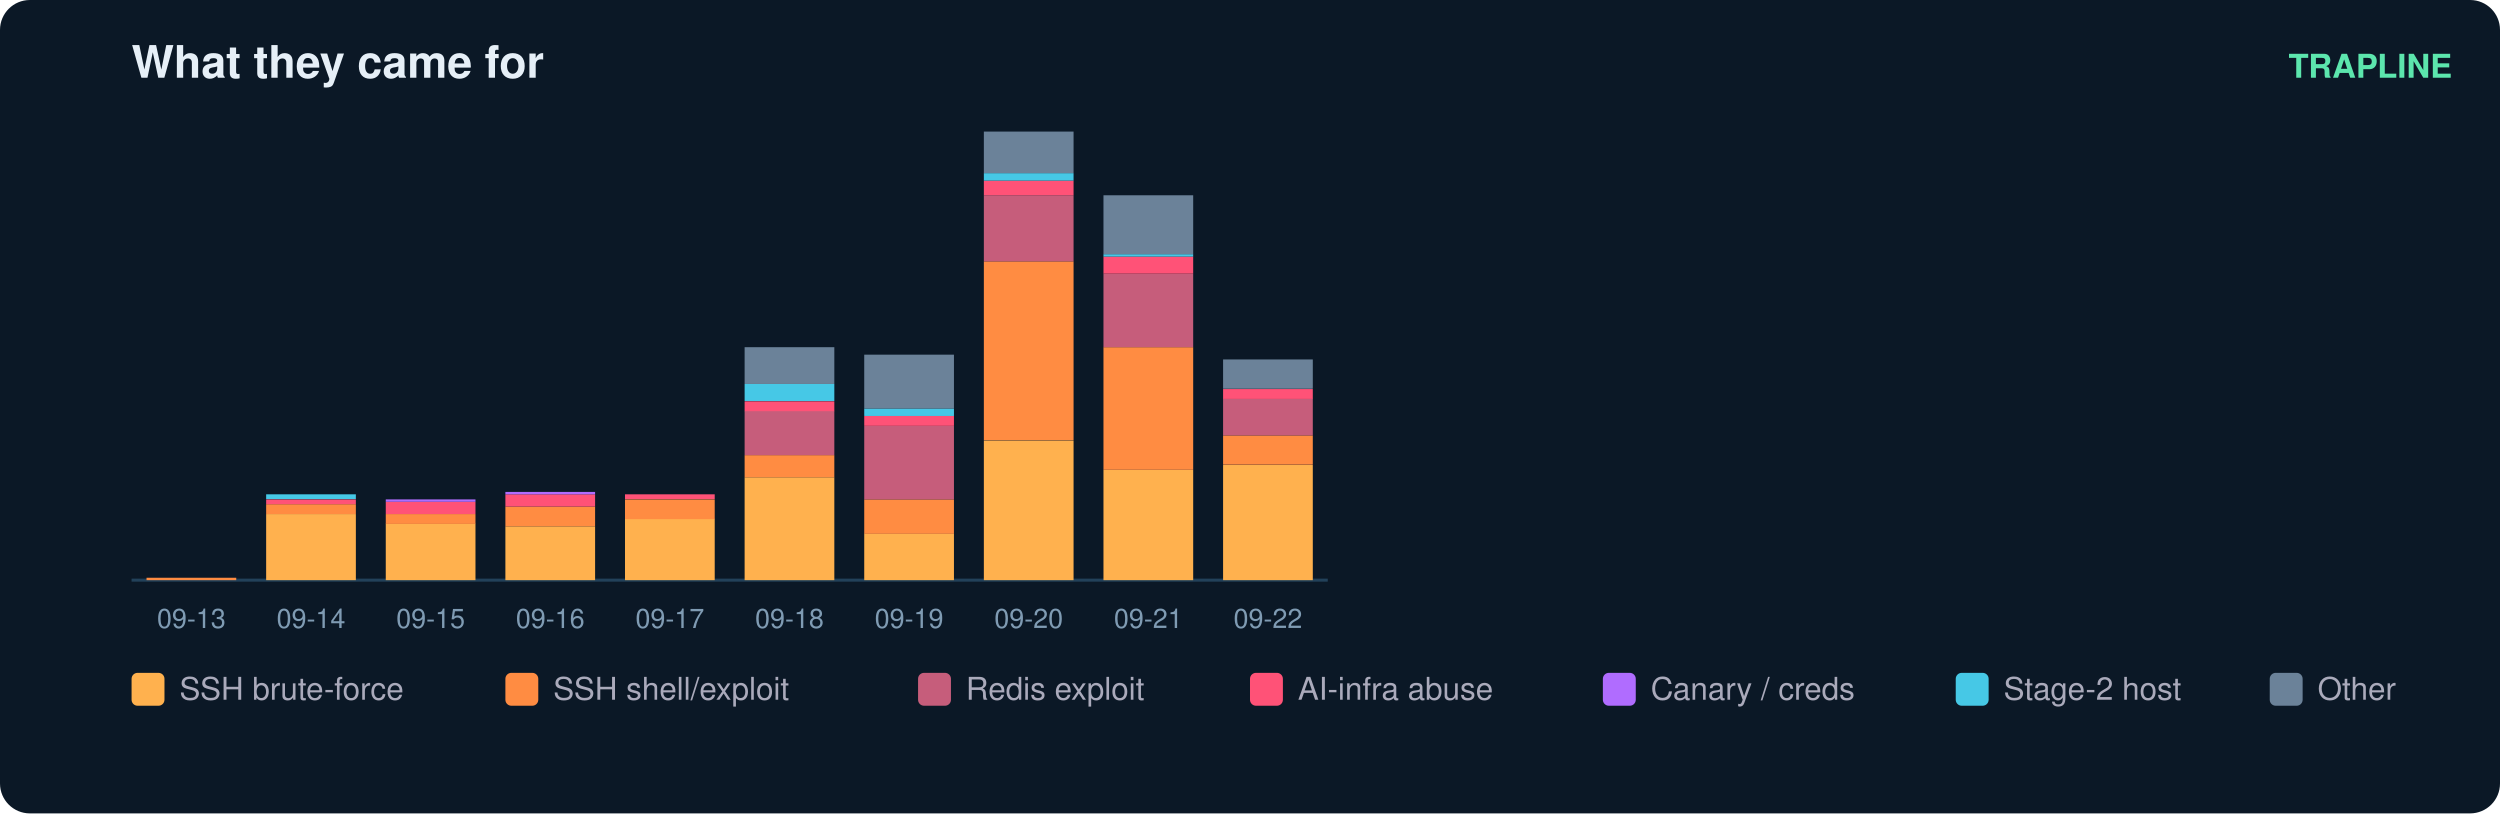
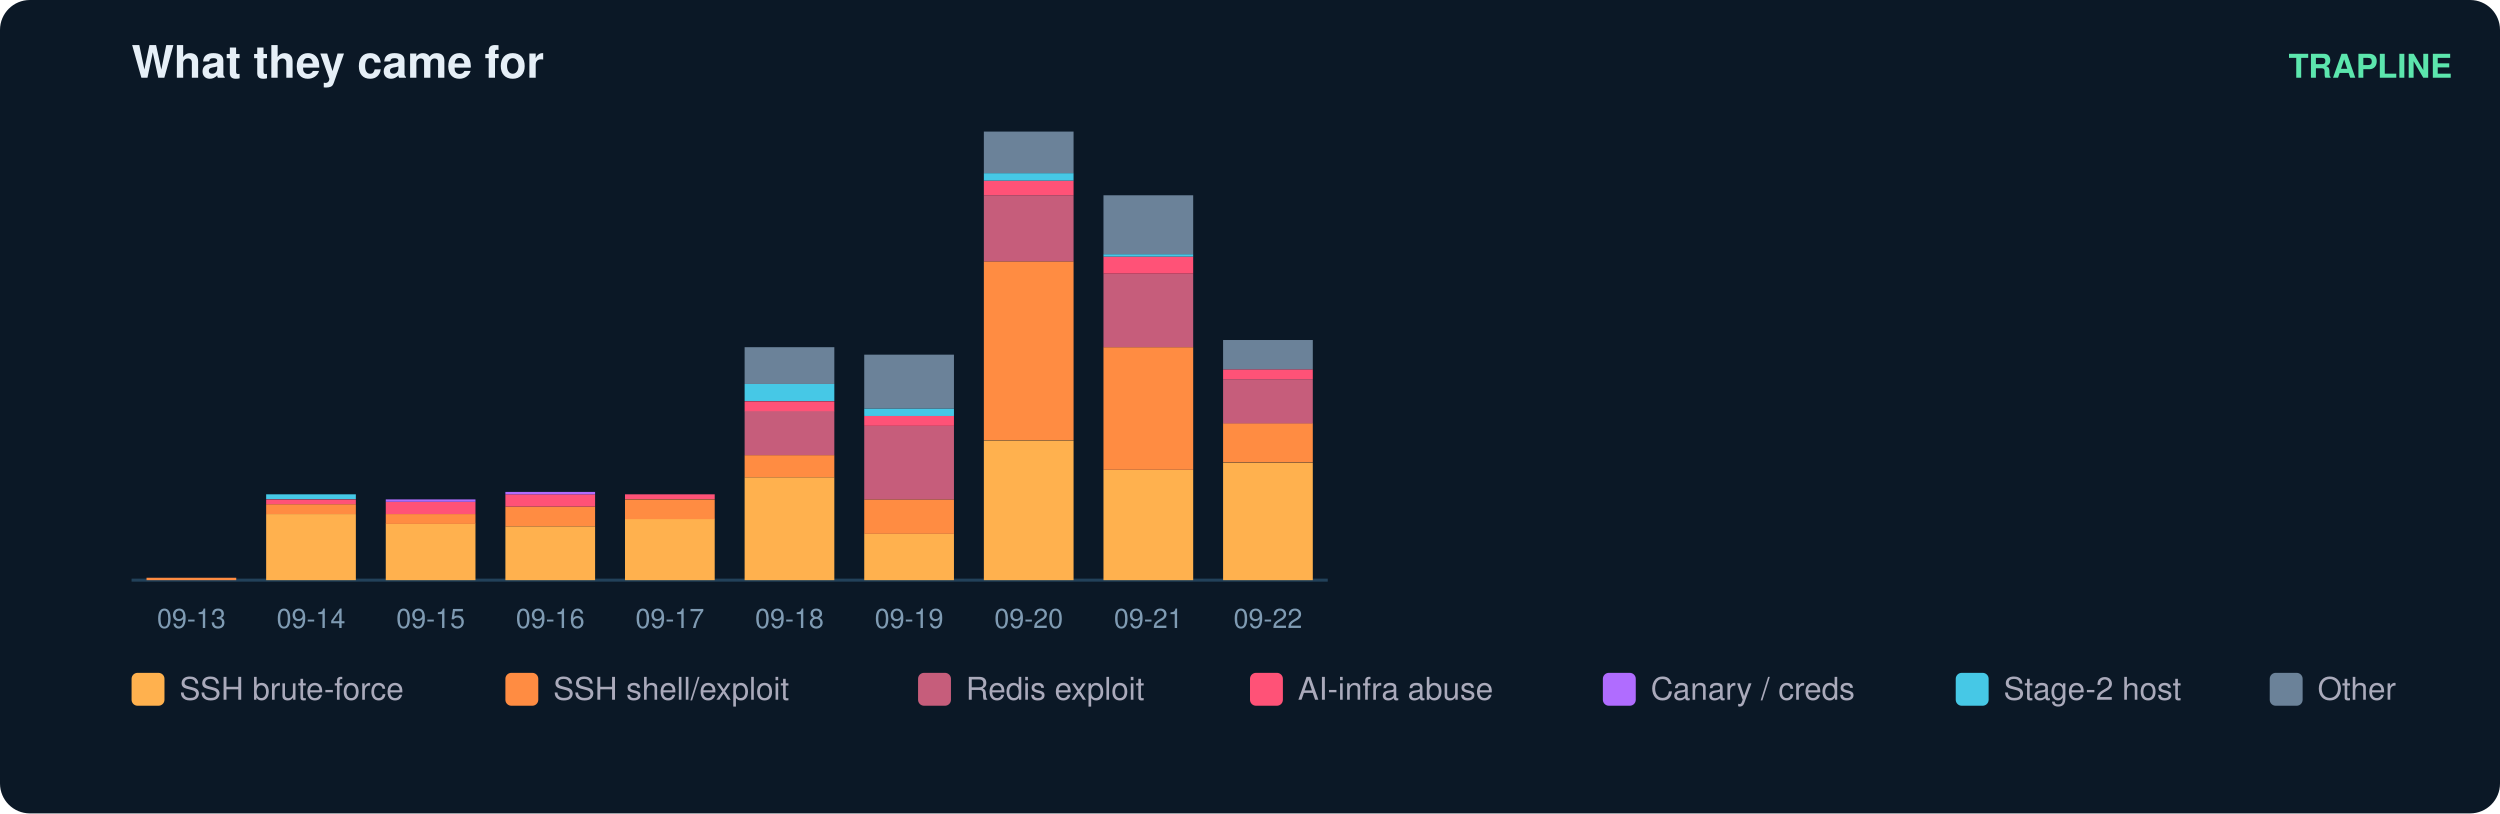
<svg xmlns="http://www.w3.org/2000/svg" width="836" height="272" viewBox="0 0 836 272" font-family="ui-sans-serif,Segoe UI,Helvetica,Arial">
  <rect width="836" height="272" rx="10" fill="#0b1826" />
  <text x="44" y="26" fill="#e6eff7" font-size="15" font-weight="700">What they came for</text>
  <text x="820" y="26" fill="#5ce6ad" font-size="11" text-anchor="end" font-weight="600">TRAPLINE</text>
  <line x1="44" y1="194" x2="444" y2="194" stroke="#22415a" />
  <rect x="49" y="193.2" width="30" height="0.8" fill="#ff8c42" />
  <text x="64.0" y="210.0" fill="#7f9bb3" font-size="9" text-anchor="middle">09-13</text>
  <rect x="89" y="171.9" width="30" height="22.1" fill="#ffb14e" />
  <rect x="89" y="168.6" width="30" height="3.3" fill="#ff8c42" />
  <rect x="89" y="167.0" width="30" height="1.6" fill="#ff5277" />
  <rect x="89" y="165.3" width="30" height="1.6" fill="#46c8e6" />
  <text x="104.0" y="210.0" fill="#7f9bb3" font-size="9" text-anchor="middle">09-14</text>
  <rect x="129" y="175.1" width="30" height="18.9" fill="#ffb14e" />
  <rect x="129" y="171.9" width="30" height="3.3" fill="#ff8c42" />
  <rect x="129" y="167.8" width="30" height="4.1" fill="#ff5277" />
  <rect x="129" y="167.0" width="30" height="0.8" fill="#b06cff" />
  <text x="144.0" y="210.0" fill="#7f9bb3" font-size="9" text-anchor="middle">09-15</text>
  <rect x="169" y="176.0" width="30" height="18.0" fill="#ffb14e" />
  <rect x="169" y="169.4" width="30" height="6.6" fill="#ff8c42" />
  <rect x="169" y="165.3" width="30" height="4.1" fill="#ff5277" />
  <rect x="169" y="164.5" width="30" height="0.8" fill="#b06cff" />
  <text x="184.0" y="210.0" fill="#7f9bb3" font-size="9" text-anchor="middle">09-16</text>
  <rect x="209" y="173.5" width="30" height="20.5" fill="#ffb14e" />
  <rect x="209" y="167.0" width="30" height="6.6" fill="#ff8c42" />
  <rect x="209" y="165.3" width="30" height="1.6" fill="#ff5277" />
  <text x="224.0" y="210.0" fill="#7f9bb3" font-size="9" text-anchor="middle">09-17</text>
  <rect x="249" y="159.6" width="30" height="34.4" fill="#ffb14e" />
  <rect x="249" y="152.2" width="30" height="7.4" fill="#ff8c42" />
  <rect x="249" y="137.4" width="30" height="14.8" fill="#c65d7b" />
  <rect x="249" y="134.2" width="30" height="3.3" fill="#ff5277" />
  <rect x="249" y="128.4" width="30" height="5.7" fill="#46c8e6" />
  <rect x="249" y="116.1" width="30" height="12.3" fill="#6b8299" />
  <text x="264.0" y="210.0" fill="#7f9bb3" font-size="9" text-anchor="middle">09-18</text>
  <rect x="289" y="178.4" width="30" height="15.6" fill="#ffb14e" />
  <rect x="289" y="167.0" width="30" height="11.5" fill="#ff8c42" />
  <rect x="289" y="142.4" width="30" height="24.6" fill="#c65d7b" />
  <rect x="289" y="139.1" width="30" height="3.3" fill="#ff5277" />
  <rect x="289" y="136.6" width="30" height="2.5" fill="#46c8e6" />
  <rect x="289" y="118.6" width="30" height="18.0" fill="#6b8299" />
  <text x="304.0" y="210.0" fill="#7f9bb3" font-size="9" text-anchor="middle">09-19</text>
  <rect x="329" y="147.3" width="30" height="46.7" fill="#ffb14e" />
  <rect x="329" y="87.4" width="30" height="59.8" fill="#ff8c42" />
  <rect x="329" y="65.3" width="30" height="22.1" fill="#c65d7b" />
  <rect x="329" y="60.4" width="30" height="4.9" fill="#ff5277" />
  <rect x="329" y="57.9" width="30" height="2.5" fill="#46c8e6" />
  <rect x="329" y="44.0" width="30" height="13.9" fill="#6b8299" />
  <text x="344.0" y="210.0" fill="#7f9bb3" font-size="9" text-anchor="middle">09-20</text>
  <rect x="369" y="157.1" width="30" height="36.9" fill="#ffb14e" />
  <rect x="369" y="116.1" width="30" height="41.0" fill="#ff8c42" />
  <rect x="369" y="91.5" width="30" height="24.6" fill="#c65d7b" />
  <rect x="369" y="85.8" width="30" height="5.7" fill="#ff5277" />
  <rect x="369" y="85.0" width="30" height="0.8" fill="#46c8e6" />
  <rect x="369" y="65.3" width="30" height="19.7" fill="#6b8299" />
  <text x="384.0" y="210.0" fill="#7f9bb3" font-size="9" text-anchor="middle">09-21</text>
-   <rect x="409" y="155.5" width="30" height="38.5" fill="#ffb14e" />
-   <rect x="409" y="145.6" width="30" height="9.8" fill="#ff8c42" />
-   <rect x="409" y="133.3" width="30" height="12.3" fill="#c65d7b" />
-   <rect x="409" y="130.1" width="30" height="3.3" fill="#ff5277" />
-   <rect x="409" y="120.2" width="30" height="9.8" fill="#6b8299" />
+   <rect x="409" y="154.7" width="30" height="39.3" fill="#ffb14e" />
+   <rect x="409" y="141.5" width="30" height="13.1" fill="#ff8c42" />
+   <rect x="409" y="126.8" width="30" height="14.8" fill="#c65d7b" />
+   <rect x="409" y="123.5" width="30" height="3.3" fill="#ff5277" />
+   <rect x="409" y="113.7" width="30" height="9.8" fill="#6b8299" />
  <text x="424.0" y="210.0" fill="#7f9bb3" font-size="9" text-anchor="middle">09-22</text>
  <rect x="44" y="225" width="11" height="11" rx="2" fill="#ffb14e" />
  <text x="60" y="234" fill="#aab" font-size="10.5">SSH brute-force</text>
  <rect x="169" y="225" width="11" height="11" rx="2" fill="#ff8c42" />
  <text x="185" y="234" fill="#aab" font-size="10.5">SSH shell/exploit</text>
  <rect x="307" y="225" width="11" height="11" rx="2" fill="#c65d7b" />
  <text x="323" y="234" fill="#aab" font-size="10.5">Redis exploit</text>
  <rect x="418" y="225" width="11" height="11" rx="2" fill="#ff5277" />
  <text x="434" y="234" fill="#aab" font-size="10.5">AI-infra abuse</text>
  <rect x="536" y="225" width="11" height="11" rx="2" fill="#b06cff" />
  <text x="552" y="234" fill="#aab" font-size="10.5">Canary / creds</text>
  <rect x="654" y="225" width="11" height="11" rx="2" fill="#46c8e6" />
  <text x="670" y="234" fill="#aab" font-size="10.5">Stage-2 host</text>
  <rect x="759" y="225" width="11" height="11" rx="2" fill="#6b8299" />
  <text x="775" y="234" fill="#aab" font-size="10.5">Other</text>
</svg>
